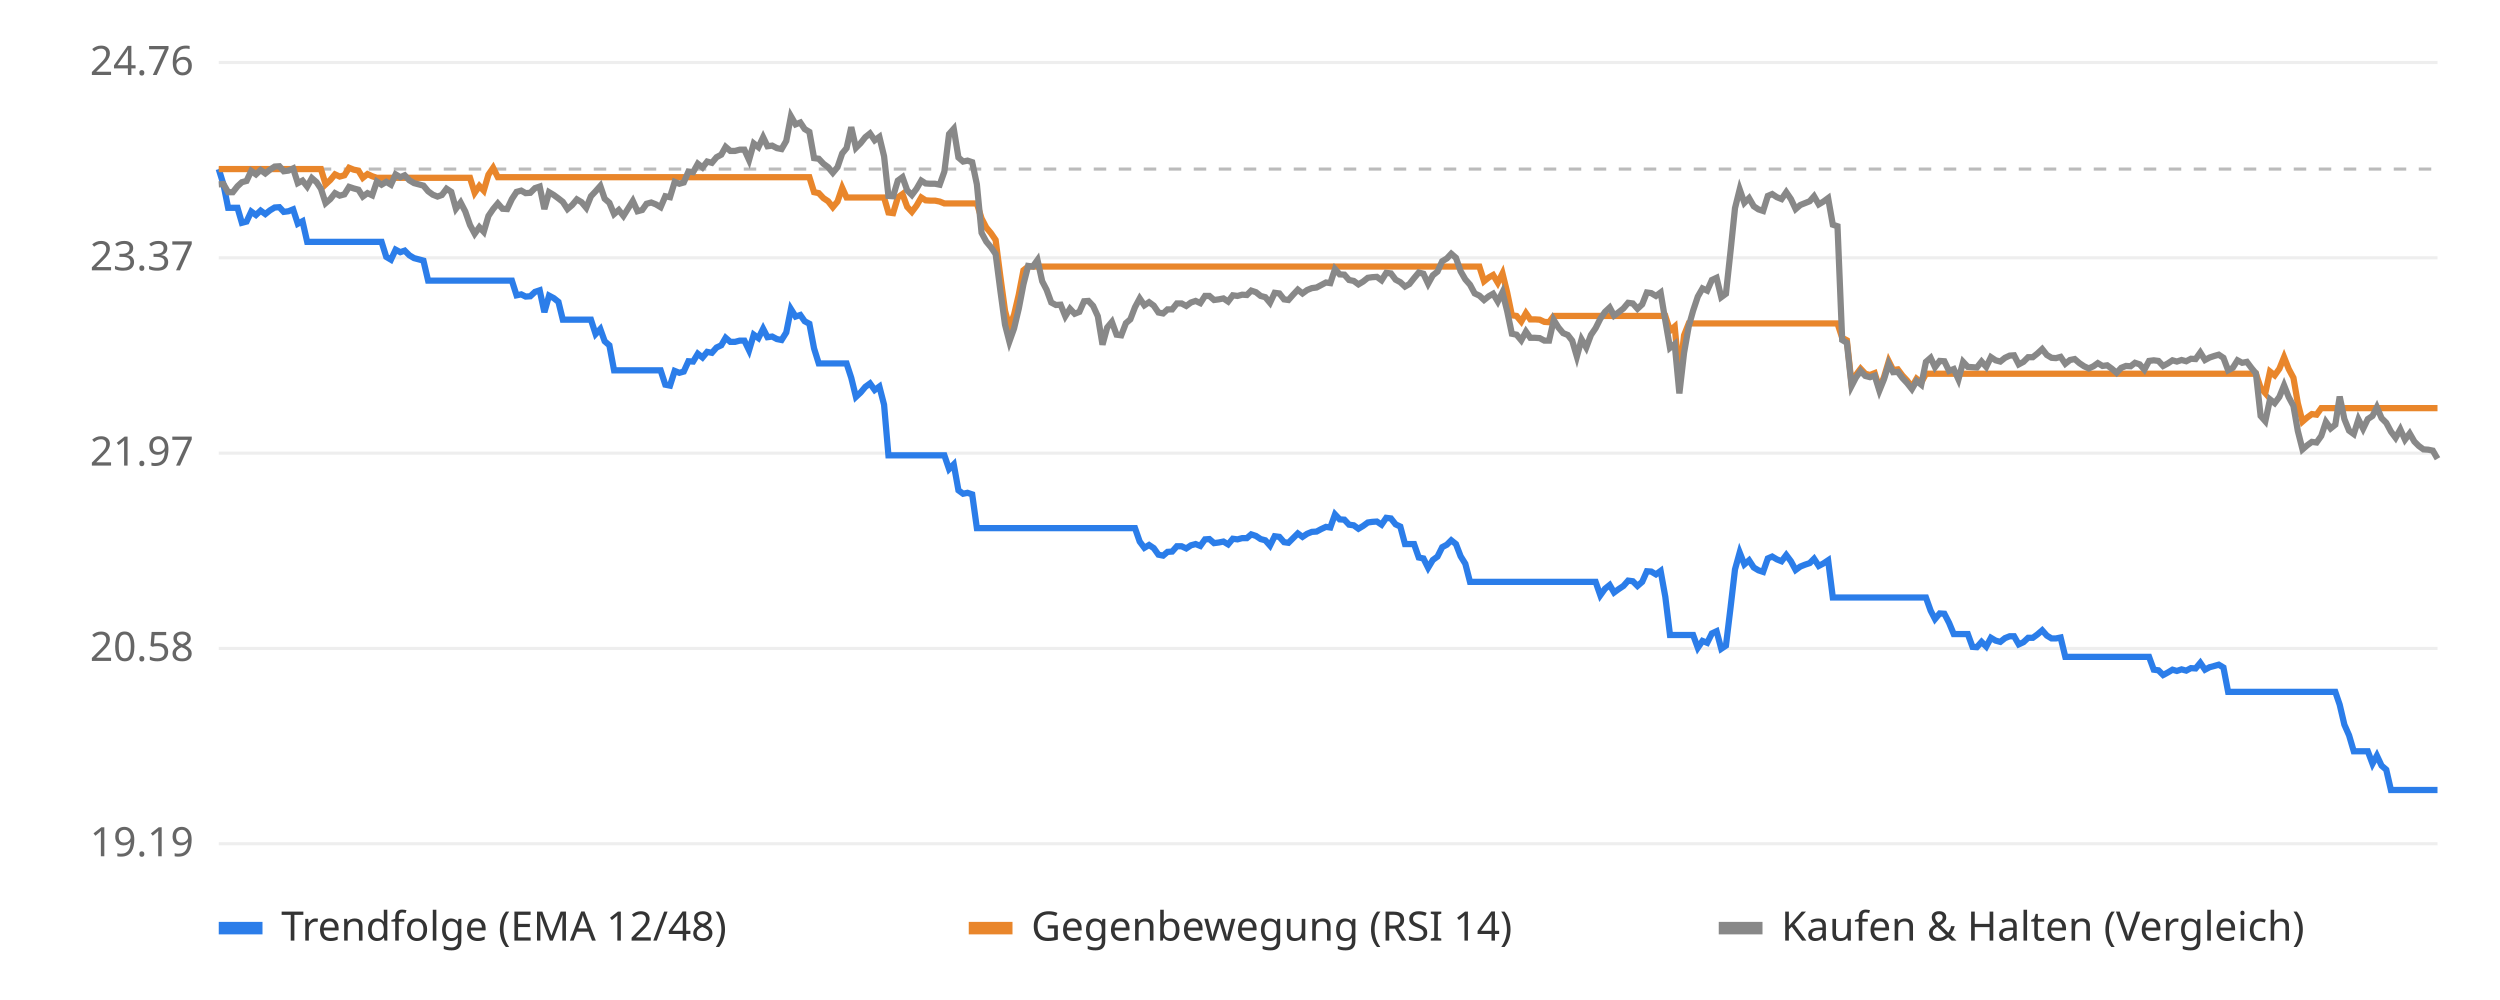
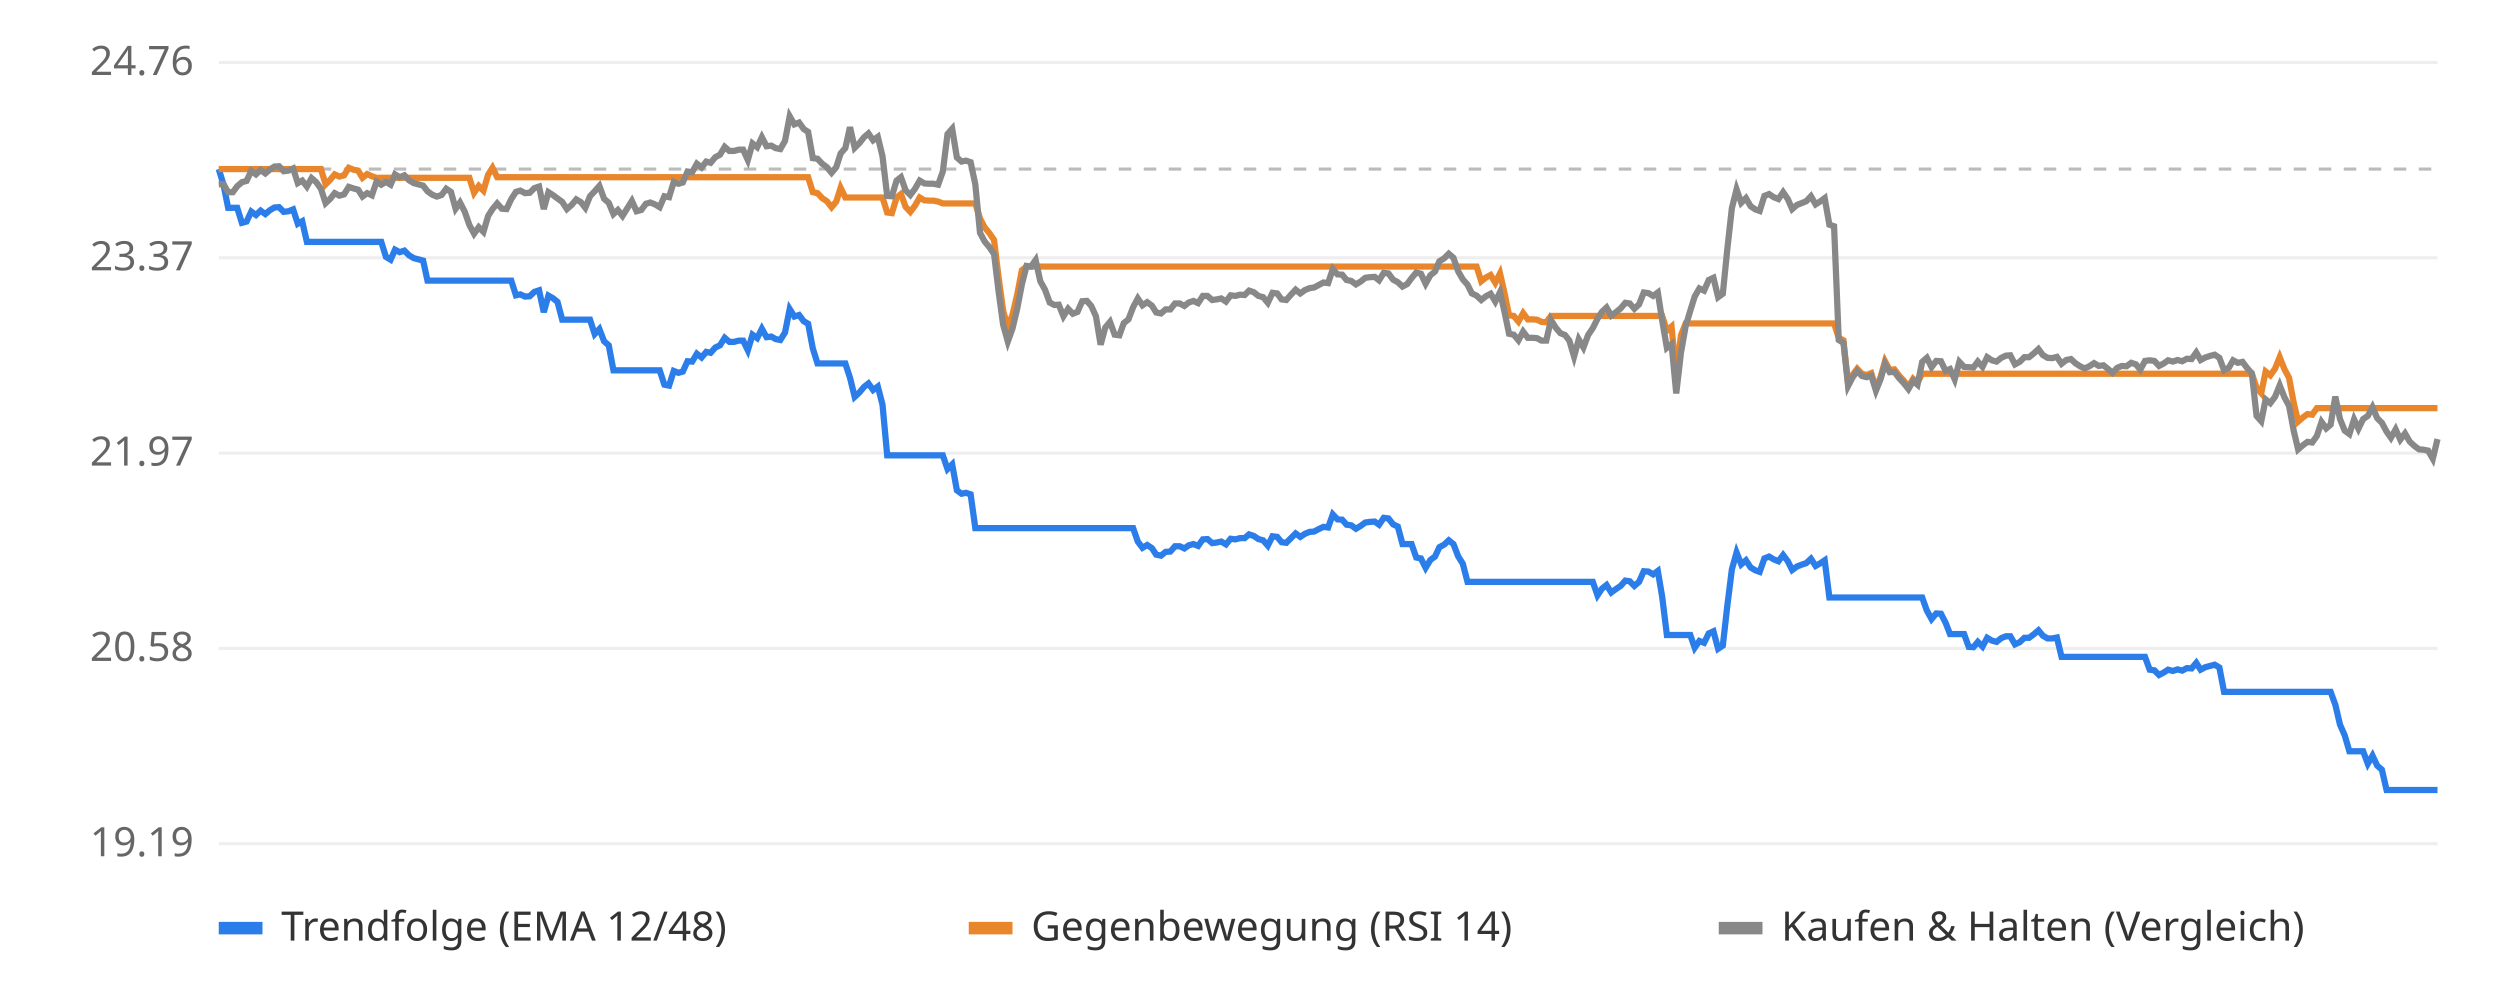
<svg xmlns="http://www.w3.org/2000/svg" viewBox="0 0 800 320" font-family="sans-serif" font-size="13">
  <rect width="800" height="320" fill="#ffffff" />
  <line x1="70" x2="780" y1="270.0" y2="270.0" stroke="#eeeeee" />
  <text x="62" y="274.0" text-anchor="end" fill="#666">19.19</text>
  <line x1="70" x2="780" y1="207.5" y2="207.5" stroke="#eeeeee" />
  <text x="62" y="211.5" text-anchor="end" fill="#666">20.58</text>
  <line x1="70" x2="780" y1="145.0" y2="145.0" stroke="#eeeeee" />
  <text x="62" y="149.0" text-anchor="end" fill="#666">21.97</text>
  <line x1="70" x2="780" y1="82.5" y2="82.5" stroke="#eeeeee" />
  <text x="62" y="86.5" text-anchor="end" fill="#666">23.37</text>
  <line x1="70" x2="780" y1="20.0" y2="20.0" stroke="#eeeeee" />
  <text x="62" y="24.0" text-anchor="end" fill="#666">24.76</text>
  <line x1="70" x2="780" y1="54.1" y2="54.1" stroke="#bbbbbb" stroke-dasharray="4 4" />
-   <polyline points="70.0,54.1 71.5,59.0 73.0,66.5 74.5,66.5 76.0,66.5 77.4,71.3 78.9,70.9 80.4,67.7 81.9,68.8 83.4,67.4 84.9,68.5 86.4,67.3 87.9,66.4 89.4,66.3 90.8,67.8 92.3,67.6 93.8,67.0 95.3,71.6 96.8,70.8 98.3,77.4 99.8,77.4 101.3,77.4 102.7,77.4 104.2,77.4 105.7,77.4 107.2,77.4 108.7,77.4 110.2,77.4 111.7,77.4 113.2,77.4 114.7,77.4 116.1,77.4 117.6,77.4 119.1,77.4 120.6,77.4 122.1,77.4 123.6,82.2 125.1,83.1 126.6,79.9 128.1,80.7 129.5,80.2 131.0,81.7 132.5,82.6 134.0,83.0 135.5,83.4 137.0,89.8 138.5,89.8 140.0,89.8 141.4,89.8 142.9,89.8 144.4,89.8 145.9,89.8 147.4,89.8 148.9,89.8 150.4,89.8 151.9,89.8 153.4,89.8 154.8,89.8 156.3,89.8 157.8,89.8 159.3,89.8 160.8,89.8 162.3,89.8 163.8,89.8 165.3,94.5 166.8,94.2 168.2,94.9 169.7,94.8 171.2,93.4 172.7,92.9 174.2,99.9 175.7,94.6 177.2,95.4 178.7,96.6 180.1,102.3 181.6,102.3 183.1,102.3 184.6,102.3 186.1,102.3 187.6,102.3 189.1,102.3 190.6,106.9 192.1,105.3 193.5,109.2 195.0,110.5 196.5,118.5 198.0,118.5 199.5,118.5 201.0,118.5 202.5,118.5 204.0,118.5 205.5,118.5 206.9,118.5 208.4,118.5 209.9,118.5 211.4,118.5 212.9,123.1 214.4,123.4 215.9,118.7 217.4,119.3 218.8,118.9 220.3,115.6 221.8,115.7 223.3,113.2 224.8,114.4 226.3,112.6 227.8,112.9 229.3,111.2 230.8,110.5 232.2,108.1 233.7,109.4 235.2,109.4 236.7,109.0 238.2,109.0 239.7,112.1 241.2,107.1 242.7,108.2 244.2,105.2 245.6,107.9 247.1,107.7 248.6,108.5 250.1,108.8 251.6,106.4 253.1,98.9 254.6,101.3 256.1,100.8 257.5,102.8 259.0,103.6 260.5,111.5 262.0,116.3 263.5,116.3 265.0,116.3 266.5,116.3 268.0,116.3 269.5,116.3 270.9,116.3 272.4,120.9 273.9,127.0 275.4,125.6 276.9,123.8 278.4,122.7 279.9,124.8 281.4,123.7 282.9,129.5 284.3,145.7 285.8,145.7 287.3,145.7 288.8,145.7 290.3,145.7 291.8,145.7 293.3,145.7 294.8,145.7 296.2,145.7 297.7,145.7 299.2,145.7 300.7,145.7 302.2,145.7 303.7,150.1 305.2,148.6 306.7,156.9 308.2,158.0 309.6,157.7 311.1,158.2 312.6,169.0 314.1,169.0 315.6,169.0 317.1,169.0 318.6,169.0 320.1,169.0 321.6,169.0 323.0,169.0 324.5,169.0 326.0,169.0 327.5,169.0 329.0,169.0 330.5,169.0 332.0,169.0 333.5,169.0 334.9,169.0 336.4,169.0 337.9,169.0 339.4,169.0 340.9,169.0 342.4,169.0 343.9,169.0 345.4,169.0 346.9,169.0 348.3,169.0 349.8,169.0 351.3,169.0 352.8,169.0 354.3,169.0 355.8,169.0 357.3,169.0 358.8,169.0 360.3,169.0 361.7,169.0 363.2,169.0 364.7,173.3 366.2,175.3 367.7,174.4 369.2,175.4 370.7,177.5 372.2,177.8 373.6,176.6 375.1,176.5 376.6,174.8 378.1,174.8 379.6,175.5 381.1,174.5 382.6,174.1 384.1,174.7 385.6,172.6 387.0,172.5 388.5,173.8 390.0,173.6 391.5,173.3 393.0,174.2 394.5,172.4 396.0,172.6 397.5,172.2 399.0,172.2 400.4,171.0 401.9,171.5 403.4,172.5 404.9,172.9 406.4,174.6 407.9,171.6 409.4,171.8 410.9,173.5 412.3,173.7 413.8,172.2 415.3,170.7 416.8,171.8 418.3,170.8 419.8,170.2 421.3,170.1 422.8,169.3 424.3,168.6 425.7,168.8 427.2,164.6 428.7,166.2 430.2,166.3 431.7,167.9 433.2,168.1 434.7,169.2 436.2,168.3 437.7,167.2 439.1,167.0 440.6,166.9 442.1,167.9 443.6,165.7 445.1,165.9 446.6,167.8 448.1,168.5 449.6,174.1 451.0,174.1 452.5,174.1 454.0,178.4 455.5,178.7 457.0,181.7 458.5,179.2 460.0,178.1 461.5,175.1 463.0,174.3 464.4,172.9 465.9,174.1 467.4,178.0 468.9,180.4 470.4,186.2 471.9,186.2 473.4,186.2 474.9,186.2 476.4,186.2 477.8,186.2 479.3,186.2 480.8,186.2 482.3,186.2 483.8,186.2 485.3,186.2 486.8,186.2 488.3,186.2 489.7,186.2 491.2,186.2 492.7,186.2 494.2,186.2 495.7,186.2 497.2,186.2 498.7,186.2 500.2,186.2 501.7,186.2 503.1,186.2 504.6,186.2 506.1,186.2 507.6,186.2 509.1,186.2 510.6,186.2 512.1,190.5 513.6,188.4 515.1,187.2 516.5,189.6 518.0,188.5 519.5,187.5 521.0,185.8 522.5,186.0 524.0,187.5 525.5,186.2 527.0,182.8 528.4,182.9 529.9,183.8 531.4,182.7 532.9,191.0 534.4,203.2 535.9,203.2 537.4,203.2 538.9,203.2 540.4,203.2 541.8,203.2 543.3,207.3 544.8,205.1 546.3,205.7 547.8,202.7 549.3,202.0 550.8,207.6 552.3,206.6 553.8,194.2 555.2,182.2 556.7,176.8 558.2,180.6 559.7,179.3 561.2,181.6 562.7,182.5 564.2,183.0 565.7,178.7 567.1,178.1 568.6,179.0 570.1,179.6 571.6,177.6 573.1,179.6 574.6,182.4 576.1,181.3 577.6,180.7 579.1,180.2 580.5,178.8 582.0,181.1 583.5,180.3 585.0,179.3 586.5,191.2 588.0,191.2 589.5,191.2 591.0,191.2 592.5,191.2 593.9,191.2 595.4,191.2 596.9,191.2 598.4,191.2 599.9,191.2 601.4,191.2 602.9,191.2 604.4,191.2 605.8,191.2 607.3,191.2 608.8,191.2 610.3,191.2 611.8,191.2 613.3,191.2 614.8,191.2 616.3,191.2 617.8,195.4 619.2,198.1 620.7,196.3 622.2,196.4 623.7,199.3 625.2,202.9 626.7,202.9 628.2,202.9 629.7,202.9 631.2,207.0 632.6,207.1 634.1,205.4 635.6,206.9 637.1,204.1 638.6,205.0 640.1,205.4 641.6,204.2 643.1,203.6 644.5,203.6 646.0,206.2 647.5,205.5 649.0,204.1 650.5,204.1 652.0,203.0 653.5,201.7 655.0,203.4 656.5,204.3 657.9,204.3 659.4,204.0 660.9,210.2 662.4,210.2 663.9,210.2 665.4,210.2 666.9,210.2 668.4,210.2 669.9,210.2 671.3,210.2 672.8,210.2 674.3,210.2 675.8,210.2 677.3,210.2 678.8,210.2 680.3,210.2 681.8,210.2 683.2,210.2 684.7,210.2 686.2,210.2 687.7,210.2 689.2,214.3 690.7,214.5 692.2,216.0 693.7,215.2 695.2,214.3 696.6,214.7 698.1,214.2 699.6,214.6 701.1,213.8 702.6,213.9 704.1,212.1 705.6,214.3 707.1,213.5 708.6,213.1 710.0,212.7 711.5,213.6 713.0,221.4 714.5,221.4 716.0,221.4 717.5,221.4 719.0,221.4 720.5,221.4 721.9,221.4 723.4,221.4 724.9,221.4 726.4,221.4 727.9,221.4 729.4,221.4 730.9,221.4 732.4,221.4 733.9,221.4 735.3,221.4 736.8,221.4 738.3,221.4 739.8,221.4 741.3,221.4 742.8,221.4 744.3,221.4 745.8,221.4 747.3,221.4 748.7,225.5 750.2,231.9 751.7,235.3 753.2,240.4 754.7,240.4 756.2,240.4 757.7,240.4 759.2,244.4 760.6,241.8 762.1,245.0 763.6,246.3 765.1,252.8 766.6,252.8 768.1,252.8 769.6,252.8 771.1,252.8 772.6,252.8 774.0,252.8 775.5,252.8 777.0,252.8 778.5,252.8 780.0,252.8" fill="none" stroke="#2b7de9" stroke-width="2" />
-   <polyline points="70.0,54.1 71.5,54.1 73.0,54.1 74.5,54.1 76.0,54.1 77.4,54.1 78.9,54.1 80.4,54.1 81.9,54.1 83.4,54.1 84.9,54.1 86.4,54.1 87.9,54.1 89.4,54.1 90.8,54.1 92.3,54.1 93.8,54.1 95.3,54.1 96.8,54.1 98.3,54.1 99.8,54.1 101.3,54.1 102.7,54.1 104.2,59.0 105.7,57.6 107.2,55.8 108.7,56.5 110.2,56.1 111.7,53.7 113.2,54.3 114.7,54.6 116.1,56.9 117.6,55.7 119.1,56.4 120.6,56.9 122.1,56.9 123.6,56.9 125.1,56.9 126.6,56.9 128.1,56.9 129.5,56.9 131.0,56.9 132.5,56.9 134.0,56.9 135.5,56.9 137.0,56.9 138.5,56.9 140.0,56.9 141.4,56.9 142.9,56.9 144.4,56.9 145.9,56.9 147.4,56.9 148.9,56.9 150.4,56.9 151.9,61.7 153.4,59.5 154.8,61.0 156.3,55.9 157.8,53.7 159.3,56.7 160.8,56.7 162.3,56.7 163.8,56.7 165.3,56.7 166.8,56.7 168.2,56.7 169.7,56.7 171.2,56.7 172.7,56.7 174.2,56.7 175.7,56.7 177.2,56.7 178.7,56.7 180.1,56.7 181.6,56.7 183.1,56.7 184.6,56.7 186.1,56.7 187.6,56.7 189.1,56.7 190.6,56.7 192.1,56.7 193.5,56.7 195.0,56.7 196.5,56.7 198.0,56.7 199.5,56.7 201.0,56.7 202.5,56.7 204.0,56.7 205.5,56.7 206.9,56.7 208.4,56.7 209.9,56.7 211.4,56.7 212.9,56.7 214.4,56.7 215.9,56.7 217.4,56.7 218.8,56.7 220.3,56.7 221.8,56.7 223.3,56.7 224.8,56.7 226.3,56.7 227.8,56.7 229.3,56.7 230.8,56.7 232.2,56.7 233.7,56.7 235.2,56.7 236.7,56.7 238.2,56.7 239.7,56.7 241.2,56.7 242.7,56.7 244.2,56.7 245.6,56.7 247.1,56.7 248.6,56.7 250.1,56.7 251.6,56.7 253.1,56.7 254.6,56.7 256.1,56.7 257.5,56.7 259.0,56.7 260.5,61.5 262.0,61.8 263.5,63.4 265.0,64.4 266.5,66.3 268.0,64.5 269.5,60.1 270.9,63.2 272.4,63.2 273.9,63.2 275.4,63.2 276.9,63.2 278.4,63.2 279.9,63.2 281.4,63.2 282.9,63.2 284.3,68.0 285.8,68.2 287.3,63.2 288.8,62.1 290.3,66.2 291.8,67.8 293.3,65.8 294.8,63.2 296.2,64.1 297.7,64.2 299.2,64.2 300.7,64.5 302.2,65.1 303.7,65.1 305.2,65.1 306.7,65.1 308.2,65.1 309.6,65.1 311.1,65.1 312.6,65.1 314.1,69.9 315.6,72.8 317.1,74.6 318.6,76.8 320.1,88.4 321.6,99.4 323.0,104.8 324.5,100.7 326.0,94.3 327.5,86.5 329.0,85.3 330.5,85.3 332.0,85.3 333.5,85.3 334.9,85.3 336.4,85.3 337.9,85.3 339.4,85.3 340.9,85.3 342.4,85.3 343.9,85.3 345.4,85.3 346.9,85.3 348.3,85.3 349.8,85.3 351.3,85.3 352.8,85.3 354.3,85.3 355.8,85.3 357.3,85.3 358.8,85.3 360.3,85.3 361.7,85.3 363.2,85.3 364.7,85.3 366.2,85.3 367.7,85.3 369.2,85.3 370.7,85.3 372.2,85.3 373.6,85.3 375.1,85.3 376.6,85.3 378.1,85.3 379.6,85.3 381.1,85.3 382.6,85.3 384.1,85.3 385.6,85.3 387.0,85.3 388.5,85.3 390.0,85.3 391.5,85.3 393.0,85.3 394.5,85.3 396.0,85.3 397.5,85.3 399.0,85.3 400.4,85.3 401.9,85.3 403.4,85.3 404.9,85.3 406.4,85.3 407.9,85.3 409.4,85.3 410.9,85.3 412.3,85.3 413.8,85.3 415.3,85.3 416.8,85.3 418.3,85.3 419.8,85.3 421.3,85.3 422.8,85.3 424.3,85.3 425.7,85.3 427.2,85.3 428.7,85.3 430.2,85.3 431.7,85.3 433.2,85.3 434.7,85.3 436.2,85.3 437.7,85.3 439.1,85.3 440.6,85.3 442.1,85.3 443.6,85.3 445.1,85.3 446.6,85.3 448.1,85.3 449.6,85.3 451.0,85.3 452.5,85.3 454.0,85.3 455.5,85.3 457.0,85.3 458.5,85.3 460.0,85.3 461.5,85.3 463.0,85.3 464.4,85.3 465.9,85.3 467.4,85.3 468.9,85.3 470.4,85.3 471.9,85.3 473.4,85.3 474.9,90.0 476.4,88.8 477.8,88.0 479.3,90.5 480.8,87.5 482.3,93.6 483.8,100.9 485.3,101.1 486.8,102.9 488.3,100.2 489.7,102.2 491.2,102.2 492.7,102.3 494.2,103.0 495.7,103.1 497.2,101.1 498.7,101.1 500.2,101.1 501.7,101.1 503.1,101.1 504.6,101.1 506.1,101.1 507.6,101.1 509.1,101.1 510.6,101.1 512.1,101.1 513.6,101.1 515.1,101.1 516.5,101.1 518.0,101.1 519.5,101.1 521.0,101.1 522.5,101.1 524.0,101.1 525.5,101.1 527.0,101.1 528.4,101.1 529.9,101.1 531.4,101.1 532.9,101.1 534.4,105.8 535.9,104.5 537.4,120.4 538.9,107.3 540.4,103.5 541.8,103.5 543.3,103.5 544.8,103.5 546.3,103.5 547.8,103.5 549.3,103.5 550.8,103.5 552.3,103.5 553.8,103.5 555.2,103.5 556.7,103.5 558.2,103.5 559.7,103.5 561.2,103.5 562.7,103.5 564.2,103.5 565.7,103.5 567.1,103.5 568.6,103.5 570.1,103.5 571.6,103.5 573.1,103.5 574.6,103.5 576.1,103.5 577.6,103.5 579.1,103.5 580.5,103.5 582.0,103.5 583.5,103.5 585.0,103.5 586.5,103.5 588.0,103.5 589.5,108.1 591.0,108.9 592.5,122.8 593.9,120.0 595.4,118.0 596.9,119.6 598.4,120.0 599.9,119.4 601.4,124.3 602.9,120.6 604.4,115.6 605.8,118.4 607.3,118.2 608.8,120.2 610.3,121.8 611.8,123.8 613.3,121.2 614.8,122.4 616.3,119.6 617.8,119.6 619.2,119.6 620.7,119.6 622.2,119.6 623.7,119.6 625.2,119.6 626.7,119.6 628.2,119.6 629.7,119.6 631.2,119.6 632.6,119.6 634.1,119.6 635.6,119.6 637.1,119.6 638.6,119.6 640.1,119.6 641.6,119.6 643.1,119.6 644.5,119.6 646.0,119.6 647.5,119.6 649.0,119.6 650.5,119.6 652.0,119.6 653.5,119.6 655.0,119.6 656.5,119.6 657.9,119.6 659.4,119.6 660.9,119.6 662.4,119.6 663.9,119.6 665.4,119.6 666.9,119.6 668.4,119.6 669.9,119.6 671.3,119.6 672.8,119.6 674.3,119.6 675.8,119.6 677.3,119.6 678.8,119.6 680.3,119.6 681.8,119.6 683.2,119.6 684.7,119.6 686.2,119.6 687.7,119.6 689.2,119.6 690.7,119.6 692.2,119.6 693.7,119.6 695.2,119.6 696.6,119.6 698.1,119.6 699.6,119.6 701.1,119.6 702.6,119.6 704.1,119.6 705.6,119.6 707.1,119.6 708.6,119.6 710.0,119.6 711.5,119.6 713.0,119.6 714.5,119.6 716.0,119.6 717.5,119.6 719.0,119.6 720.5,119.6 721.9,119.6 723.4,124.1 724.9,125.8 726.4,118.9 727.9,120.1 729.4,118.0 730.9,114.3 732.4,118.1 733.9,120.9 735.3,129.0 736.8,134.9 738.3,133.6 739.8,132.5 741.3,132.7 742.8,130.6 744.3,130.6 745.8,130.6 747.3,130.6 748.7,130.6 750.2,130.6 751.7,130.6 753.2,130.6 754.7,130.6 756.2,130.6 757.7,130.6 759.2,130.6 760.6,130.6 762.1,130.6 763.6,130.6 765.1,130.6 766.6,130.6 768.1,130.6 769.6,130.6 771.1,130.6 772.6,130.6 774.0,130.6 775.5,130.6 777.0,130.6 778.5,130.6 780.0,130.6" fill="none" stroke="#e9862b" stroke-width="2" />
-   <polyline points="70.0,59.0 71.5,58.9 73.0,61.5 74.5,61.5 76.0,59.6 77.4,58.3 78.9,57.9 80.4,54.7 81.9,55.8 83.4,54.4 84.9,55.5 86.4,54.3 87.9,53.3 89.4,53.2 90.8,54.8 92.3,54.6 93.8,53.9 95.3,58.6 96.8,57.8 98.3,59.7 99.8,57.0 101.3,58.3 102.7,60.4 104.2,65.0 105.7,63.7 107.2,61.8 108.7,62.6 110.2,62.2 111.7,59.8 113.2,60.3 114.7,60.7 116.1,62.9 117.6,61.8 119.1,62.5 120.6,58.1 122.1,59.1 123.6,58.2 125.1,59.1 126.6,55.8 128.1,56.7 129.5,56.1 131.0,57.7 132.5,58.6 134.0,59.0 135.5,59.4 137.0,61.2 138.5,62.3 140.0,62.9 141.4,62.4 142.9,60.4 144.4,61.4 145.9,66.8 147.4,64.8 148.9,67.7 150.4,72.0 151.9,74.8 153.4,72.7 154.8,74.2 156.3,69.1 157.8,66.9 159.3,65.1 160.8,66.8 162.3,66.9 163.8,63.7 165.3,61.4 166.8,61.0 168.2,61.8 169.7,61.7 171.2,60.2 172.7,59.7 174.2,66.9 175.7,61.5 177.2,62.4 178.7,63.5 180.1,64.6 181.6,66.9 183.1,65.6 184.6,63.8 186.1,64.7 187.6,66.5 189.1,62.8 190.6,61.2 192.1,59.5 193.5,63.6 195.0,64.9 196.5,68.5 198.0,67.2 199.5,69.1 201.0,66.7 202.5,64.3 204.0,67.6 205.5,67.2 206.9,65.2 208.4,64.8 209.9,65.4 211.4,66.3 212.9,62.8 214.4,63.1 215.9,58.2 217.4,58.8 218.8,58.4 220.3,54.9 221.8,55.1 223.3,52.4 224.8,53.6 226.3,51.7 227.8,52.1 229.3,50.3 230.8,49.5 232.2,47.0 233.7,48.3 235.2,48.3 236.7,47.9 238.2,47.9 239.7,51.2 241.2,45.9 242.7,47.1 244.2,43.9 245.6,46.8 247.1,46.6 248.6,47.4 250.1,47.7 251.6,45.1 253.1,37.2 254.6,39.8 256.1,39.2 257.5,41.3 259.0,42.2 260.5,50.6 262.0,50.8 263.5,52.4 265.0,53.5 266.5,55.3 268.0,53.5 269.5,49.1 270.9,47.4 272.4,40.7 273.9,47.3 275.4,45.8 276.9,43.9 278.4,42.7 279.9,44.9 281.4,43.8 282.9,50.0 284.3,62.7 285.8,62.8 287.3,57.8 288.8,56.7 290.3,60.9 291.8,62.4 293.3,60.4 294.8,57.8 296.2,58.7 297.7,58.8 299.2,58.8 300.7,59.1 302.2,54.9 303.7,42.9 305.2,41.2 306.7,50.4 308.2,51.7 309.6,51.4 311.1,51.9 312.6,59.0 314.1,74.5 315.6,77.3 317.1,79.1 318.6,81.3 320.1,92.9 321.6,103.9 323.0,109.3 324.5,105.1 326.0,98.8 327.5,91.0 329.0,85.1 330.5,85.3 332.0,83.2 333.5,90.0 334.9,92.7 336.4,96.8 337.9,97.6 339.4,97.5 340.9,101.2 342.4,98.8 343.9,100.4 345.4,99.8 346.9,96.4 348.3,96.3 349.8,97.9 351.3,101.2 352.8,110.3 354.3,104.8 355.8,103.0 357.3,107.1 358.8,107.3 360.3,103.4 361.7,102.2 363.2,98.3 364.7,95.5 366.2,97.7 367.7,96.7 369.2,97.8 370.7,100.0 372.2,100.3 373.6,99.0 375.1,99.0 376.6,97.1 378.1,97.1 379.6,97.9 381.1,96.8 382.6,96.3 384.1,97.0 385.6,94.7 387.0,94.7 388.5,96.0 390.0,95.8 391.5,95.5 393.0,96.5 394.5,94.5 396.0,94.7 397.5,94.3 399.0,94.4 400.4,93.0 401.9,93.5 403.4,94.7 404.9,95.1 406.4,96.9 407.9,93.7 409.4,93.9 410.9,95.8 412.3,96.0 413.8,94.3 415.3,92.7 416.8,93.9 418.3,92.8 419.8,92.2 421.3,92.0 422.8,91.2 424.3,90.4 425.7,90.6 427.2,86.1 428.7,87.8 430.2,87.9 431.7,89.6 433.2,89.9 434.7,91.0 436.2,90.1 437.7,88.9 439.1,88.7 440.6,88.6 442.1,89.7 443.6,87.3 445.1,87.5 446.6,89.5 448.1,90.3 449.6,91.7 451.0,90.9 452.5,89.0 454.0,87.2 455.5,87.6 457.0,90.8 458.5,88.1 460.0,86.9 461.5,83.6 463.0,82.7 464.4,81.2 465.9,82.5 467.4,86.8 468.9,89.4 470.4,91.1 471.9,93.9 473.4,94.6 474.9,96.0 476.4,94.8 477.8,94.0 479.3,96.5 480.8,93.5 482.3,99.6 483.8,106.8 485.3,107.1 486.8,108.9 488.3,106.1 489.7,108.1 491.2,108.1 492.7,108.2 494.2,109.0 495.7,109.0 497.2,102.4 498.7,104.8 500.2,106.6 501.7,107.2 503.1,109.0 504.6,114.1 506.1,108.6 507.6,111.2 509.1,107.2 510.6,105.0 512.1,102.0 513.6,99.8 515.1,98.4 516.5,101.0 518.0,99.9 519.5,98.7 521.0,96.9 522.5,97.1 524.0,98.8 525.5,97.4 527.0,93.6 528.4,93.8 529.9,94.7 531.4,93.6 532.9,102.6 534.4,111.3 535.9,110.1 537.4,125.9 538.9,112.9 540.4,104.4 541.8,99.4 543.3,94.9 544.8,92.3 546.3,93.0 547.8,89.6 549.3,88.9 550.8,95.1 552.3,94.0 553.8,80.1 555.2,66.6 556.7,60.6 558.2,64.9 559.7,63.4 561.2,66.0 562.7,67.0 564.2,67.5 565.7,62.7 567.1,62.1 568.6,63.1 570.1,63.7 571.6,61.5 573.1,63.7 574.6,66.9 576.1,65.6 577.6,65.0 579.1,64.4 580.5,62.8 582.0,65.4 583.5,64.5 585.0,63.4 586.5,71.9 588.0,72.4 589.5,108.8 591.0,109.7 592.5,123.5 593.9,120.8 595.4,118.7 596.9,120.3 598.4,120.7 599.9,120.2 601.4,125.0 602.9,121.3 604.4,116.4 605.8,119.1 607.3,119.0 608.8,121.0 610.3,122.6 611.8,124.5 613.3,121.9 614.8,123.1 616.3,115.8 617.8,114.5 619.2,117.5 620.7,115.5 622.2,115.6 623.7,118.7 625.2,118.1 626.7,121.4 628.2,115.8 629.7,117.4 631.2,117.5 632.6,117.6 634.1,115.7 635.6,117.4 637.1,114.3 638.6,115.3 640.1,115.7 641.6,114.5 643.1,113.8 644.5,113.7 646.0,116.6 647.5,115.8 649.0,114.3 650.5,114.3 652.0,113.1 653.5,111.7 655.0,113.6 656.5,114.5 657.9,114.6 659.4,114.2 660.9,116.4 662.4,115.2 663.9,114.9 665.4,116.2 666.9,117.2 668.4,117.9 669.9,117.2 671.3,116.2 672.8,117.1 674.3,116.9 675.8,118.0 677.3,119.3 678.8,117.7 680.3,117.1 681.8,117.2 683.2,116.1 684.7,116.6 686.2,118.3 687.7,115.5 689.2,115.3 690.7,115.5 692.2,117.1 693.7,116.3 695.2,115.3 696.6,115.7 698.1,115.2 699.6,115.6 701.1,114.8 702.6,114.9 704.1,112.8 705.6,115.2 707.1,114.4 708.6,113.9 710.0,113.5 711.5,114.5 713.0,118.5 714.5,117.7 716.0,115.3 717.5,116.1 719.0,115.8 720.5,117.8 721.9,119.5 723.4,133.1 724.9,134.8 726.4,127.8 727.9,129.0 729.4,127.0 730.9,123.3 732.4,127.1 733.9,129.9 735.3,137.9 736.8,143.8 738.3,142.5 739.8,141.4 741.3,141.6 742.8,139.5 744.3,135.0 745.8,137.1 747.3,135.9 748.7,126.9 750.2,134.1 751.7,137.8 753.2,138.9 754.7,134.2 756.2,137.2 757.7,134.1 759.2,133.1 760.6,130.3 762.1,133.8 763.6,135.3 765.1,138.1 766.6,140.1 768.1,137.4 769.6,140.7 771.1,138.7 772.6,141.3 774.0,142.7 775.5,143.8 777.0,143.9 778.5,144.2 780.0,146.8" fill="none" stroke="#888888" stroke-width="2" />
+   <polyline points="70.0,54.1 71.5,59.0 73.0,66.5 74.5,66.5 75.9,66.5 77.4,71.3 78.9,70.9 80.4,67.7 81.9,68.8 83.4,67.4 84.9,68.5 86.3,67.3 87.8,66.4 89.3,66.3 90.8,67.8 92.3,67.6 93.8,67.0 95.3,71.6 96.7,70.8 98.2,77.4 99.7,77.4 101.2,77.4 102.7,77.4 104.2,77.4 105.6,77.4 107.1,77.4 108.6,77.4 110.1,77.4 111.6,77.4 113.1,77.4 114.6,77.4 116.0,77.4 117.5,77.4 119.0,77.4 120.5,77.4 122.0,77.4 123.5,82.2 125.0,83.1 126.4,79.9 127.9,80.7 129.4,80.2 130.9,81.7 132.4,82.6 133.9,83.0 135.4,83.4 136.8,89.8 138.3,89.8 139.8,89.8 141.3,89.8 142.8,89.8 144.3,89.8 145.8,89.8 147.2,89.8 148.7,89.8 150.2,89.8 151.7,89.8 153.2,89.8 154.7,89.8 156.2,89.8 157.6,89.8 159.1,89.8 160.6,89.8 162.1,89.8 163.6,89.8 165.1,94.5 166.5,94.2 168.0,94.9 169.5,94.8 171.0,93.4 172.5,92.9 174.0,99.9 175.5,94.6 176.9,95.4 178.4,96.6 179.9,102.3 181.4,102.3 182.9,102.3 184.4,102.3 185.9,102.3 187.3,102.3 188.8,102.3 190.3,106.9 191.8,105.3 193.3,109.2 194.8,110.5 196.3,118.5 197.7,118.5 199.2,118.5 200.7,118.5 202.2,118.5 203.7,118.5 205.2,118.5 206.7,118.5 208.1,118.5 209.6,118.5 211.1,118.5 212.6,123.1 214.1,123.4 215.6,118.7 217.1,119.3 218.5,118.9 220.0,115.6 221.5,115.7 223.0,113.2 224.5,114.4 226.0,112.6 227.4,112.9 228.9,111.2 230.4,110.5 231.9,108.1 233.4,109.4 234.9,109.4 236.4,109.0 237.8,109.0 239.3,112.1 240.8,107.1 242.3,108.2 243.8,105.2 245.3,107.9 246.8,107.7 248.2,108.5 249.7,108.8 251.2,106.4 252.7,98.9 254.2,101.3 255.7,100.8 257.2,102.8 258.6,103.6 260.1,111.5 261.6,116.3 263.1,116.3 264.6,116.3 266.1,116.3 267.6,116.3 269.0,116.3 270.5,116.3 272.0,120.9 273.5,127.0 275.0,125.6 276.5,123.8 277.9,122.7 279.4,124.8 280.9,123.7 282.4,129.5 283.9,145.7 285.4,145.7 286.9,145.7 288.3,145.7 289.8,145.7 291.3,145.7 292.8,145.7 294.3,145.7 295.8,145.7 297.3,145.7 298.7,145.7 300.2,145.7 301.7,145.7 303.2,150.1 304.7,148.6 306.2,156.9 307.7,158.0 309.1,157.7 310.6,158.2 312.1,169.0 313.6,169.0 315.1,169.0 316.6,169.0 318.1,169.0 319.5,169.0 321.0,169.0 322.5,169.0 324.0,169.0 325.5,169.0 327.0,169.0 328.5,169.0 329.9,169.0 331.4,169.0 332.9,169.0 334.4,169.0 335.9,169.0 337.4,169.0 338.8,169.0 340.3,169.0 341.8,169.0 343.3,169.0 344.8,169.0 346.3,169.0 347.8,169.0 349.2,169.0 350.7,169.0 352.2,169.0 353.7,169.0 355.2,169.0 356.7,169.0 358.2,169.0 359.6,169.0 361.1,169.0 362.6,169.0 364.1,173.3 365.6,175.3 367.1,174.4 368.6,175.4 370.0,177.5 371.5,177.8 373.0,176.6 374.5,176.5 376.0,174.8 377.5,174.8 379.0,175.5 380.4,174.5 381.9,174.1 383.4,174.7 384.9,172.6 386.4,172.5 387.9,173.8 389.4,173.6 390.8,173.3 392.3,174.2 393.8,172.4 395.3,172.6 396.8,172.2 398.3,172.2 399.7,171.0 401.2,171.5 402.7,172.5 404.2,172.9 405.7,174.6 407.2,171.6 408.7,171.8 410.1,173.5 411.6,173.7 413.1,172.2 414.6,170.7 416.1,171.8 417.6,170.8 419.1,170.2 420.5,170.1 422.0,169.3 423.5,168.6 425.0,168.8 426.5,164.6 428.0,166.2 429.5,166.3 430.9,167.9 432.4,168.1 433.9,169.2 435.4,168.3 436.9,167.2 438.4,167.0 439.9,166.9 441.3,167.9 442.8,165.7 444.3,165.9 445.8,167.8 447.3,168.5 448.8,174.1 450.3,174.1 451.7,174.1 453.2,178.4 454.7,178.7 456.2,181.7 457.7,179.2 459.2,178.1 460.6,175.1 462.1,174.3 463.6,172.9 465.1,174.1 466.6,178.0 468.1,180.4 469.6,186.2 471.0,186.2 472.5,186.2 474.0,186.2 475.5,186.2 477.0,186.2 478.5,186.2 480.0,186.2 481.4,186.2 482.9,186.2 484.4,186.2 485.9,186.2 487.4,186.2 488.9,186.2 490.4,186.2 491.8,186.2 493.3,186.2 494.8,186.2 496.3,186.2 497.8,186.2 499.3,186.2 500.8,186.2 502.2,186.2 503.7,186.2 505.2,186.2 506.7,186.2 508.2,186.2 509.7,186.2 511.2,190.5 512.6,188.4 514.1,187.2 515.6,189.6 517.1,188.5 518.6,187.5 520.1,185.8 521.5,186.0 523.0,187.5 524.5,186.2 526.0,182.8 527.5,182.9 529.0,183.8 530.5,182.7 531.9,191.0 533.4,203.2 534.9,203.2 536.4,203.2 537.9,203.2 539.4,203.2 540.9,203.2 542.3,207.3 543.8,205.1 545.3,205.7 546.8,202.7 548.3,202.0 549.8,207.6 551.3,206.6 552.7,194.2 554.2,182.2 555.7,176.8 557.2,180.6 558.7,179.3 560.2,181.6 561.7,182.5 563.1,183.0 564.6,178.7 566.1,178.1 567.6,179.0 569.1,179.6 570.6,177.6 572.1,179.6 573.5,182.4 575.0,181.3 576.5,180.7 578.0,180.2 579.5,178.8 581.0,181.1 582.4,180.3 583.9,179.3 585.4,191.2 586.9,191.2 588.4,191.2 589.9,191.2 591.4,191.2 592.8,191.2 594.3,191.2 595.8,191.2 597.3,191.2 598.8,191.2 600.3,191.2 601.8,191.2 603.2,191.2 604.7,191.2 606.2,191.2 607.7,191.2 609.2,191.2 610.7,191.2 612.2,191.2 613.6,191.2 615.1,191.2 616.6,195.4 618.1,198.1 619.6,196.3 621.1,196.4 622.6,199.3 624.0,202.9 625.5,202.9 627.0,202.9 628.5,202.9 630.0,207.0 631.5,207.1 632.9,205.4 634.4,206.9 635.9,204.1 637.4,205.0 638.9,205.4 640.4,204.2 641.9,203.6 643.3,203.6 644.8,206.2 646.3,205.5 647.8,204.1 649.3,204.1 650.8,203.0 652.3,201.7 653.7,203.4 655.2,204.3 656.7,204.3 658.2,204.0 659.7,210.2 661.2,210.2 662.7,210.2 664.1,210.2 665.6,210.2 667.1,210.2 668.6,210.2 670.1,210.2 671.6,210.2 673.1,210.2 674.5,210.2 676.0,210.2 677.5,210.2 679.0,210.2 680.5,210.2 682.0,210.2 683.5,210.2 684.9,210.2 686.4,210.2 687.9,214.3 689.4,214.5 690.9,216.0 692.4,215.2 693.8,214.3 695.3,214.7 696.8,214.2 698.3,214.6 699.8,213.8 701.3,213.9 702.8,212.1 704.2,214.3 705.7,213.5 707.2,213.1 708.7,212.7 710.2,213.6 711.7,221.4 713.2,221.4 714.6,221.4 716.1,221.4 717.6,221.4 719.1,221.4 720.6,221.4 722.1,221.4 723.6,221.4 725.0,221.4 726.5,221.4 728.0,221.4 729.5,221.4 731.0,221.4 732.5,221.4 734.0,221.4 735.4,221.4 736.9,221.4 738.4,221.4 739.9,221.4 741.4,221.4 742.9,221.4 744.4,221.4 745.8,221.4 747.3,225.5 748.8,231.9 750.3,235.3 751.8,240.4 753.3,240.4 754.7,240.4 756.2,240.4 757.7,244.4 759.2,241.8 760.7,245.0 762.2,246.3 763.7,252.8 765.1,252.8 766.6,252.8 768.1,252.8 769.6,252.8 771.1,252.8 772.6,252.8 774.1,252.8 775.5,252.8 777.0,252.8 778.5,252.8 780.0,252.8" fill="none" stroke="#2b7de9" stroke-width="2" />
+   <polyline points="70.0,54.1 71.5,54.1 73.0,54.1 74.5,54.1 75.9,54.1 77.4,54.1 78.9,54.1 80.4,54.1 81.9,54.1 83.4,54.1 84.9,54.1 86.3,54.1 87.8,54.1 89.3,54.1 90.8,54.1 92.3,54.1 93.8,54.1 95.3,54.1 96.7,54.1 98.2,54.1 99.7,54.1 101.2,54.1 102.7,54.1 104.2,59.0 105.6,57.6 107.1,55.8 108.6,56.5 110.1,56.1 111.6,53.7 113.1,54.3 114.6,54.6 116.0,56.9 117.5,55.7 119.0,56.4 120.5,56.9 122.0,56.9 123.5,56.9 125.0,56.9 126.4,56.9 127.9,56.9 129.4,56.9 130.9,56.9 132.4,56.9 133.9,56.9 135.4,56.9 136.8,56.9 138.3,56.9 139.8,56.9 141.3,56.9 142.8,56.9 144.3,56.9 145.8,56.9 147.2,56.9 148.7,56.9 150.2,56.9 151.7,61.7 153.2,59.5 154.7,61.0 156.2,55.9 157.6,53.7 159.1,56.7 160.6,56.7 162.1,56.7 163.6,56.7 165.1,56.7 166.5,56.7 168.0,56.7 169.5,56.7 171.0,56.7 172.5,56.7 174.0,56.7 175.5,56.7 176.9,56.7 178.4,56.7 179.9,56.7 181.4,56.7 182.9,56.7 184.4,56.7 185.9,56.7 187.3,56.7 188.8,56.7 190.3,56.7 191.8,56.7 193.3,56.7 194.8,56.7 196.3,56.7 197.7,56.7 199.2,56.7 200.7,56.7 202.2,56.7 203.7,56.7 205.2,56.7 206.7,56.7 208.1,56.7 209.6,56.7 211.1,56.7 212.6,56.7 214.1,56.7 215.6,56.7 217.1,56.7 218.5,56.7 220.0,56.7 221.5,56.7 223.0,56.7 224.5,56.7 226.0,56.7 227.4,56.7 228.9,56.7 230.4,56.7 231.9,56.7 233.4,56.7 234.9,56.7 236.4,56.7 237.8,56.7 239.3,56.7 240.8,56.7 242.3,56.7 243.8,56.7 245.3,56.7 246.8,56.7 248.2,56.7 249.7,56.7 251.2,56.7 252.7,56.7 254.2,56.7 255.7,56.7 257.2,56.7 258.6,56.7 260.1,61.5 261.6,61.8 263.1,63.4 264.6,64.4 266.1,66.3 267.6,64.5 269.0,60.1 270.5,63.2 272.0,63.2 273.5,63.2 275.0,63.2 276.5,63.2 277.9,63.2 279.4,63.2 280.9,63.2 282.4,63.2 283.9,68.0 285.4,68.2 286.9,63.2 288.3,62.1 289.8,66.2 291.3,67.8 292.8,65.8 294.3,63.2 295.8,64.1 297.3,64.2 298.7,64.2 300.2,64.5 301.7,65.1 303.2,65.1 304.7,65.1 306.2,65.1 307.7,65.1 309.1,65.1 310.6,65.1 312.1,65.1 313.6,69.9 315.1,72.8 316.6,74.6 318.1,76.8 319.5,88.4 321.0,99.4 322.5,104.8 324.0,100.7 325.5,94.3 327.0,86.5 328.5,85.3 329.9,85.3 331.4,85.3 332.9,85.3 334.4,85.3 335.9,85.3 337.4,85.3 338.8,85.3 340.3,85.3 341.8,85.3 343.3,85.3 344.8,85.3 346.3,85.3 347.8,85.3 349.2,85.3 350.7,85.3 352.2,85.3 353.7,85.3 355.2,85.3 356.7,85.3 358.2,85.3 359.6,85.3 361.1,85.3 362.6,85.3 364.1,85.3 365.6,85.3 367.1,85.3 368.6,85.3 370.0,85.3 371.5,85.3 373.0,85.3 374.5,85.3 376.0,85.3 377.5,85.3 379.0,85.3 380.4,85.3 381.9,85.3 383.4,85.3 384.9,85.3 386.4,85.3 387.9,85.3 389.4,85.3 390.8,85.3 392.3,85.3 393.8,85.3 395.3,85.3 396.8,85.3 398.3,85.3 399.7,85.3 401.2,85.3 402.7,85.3 404.2,85.3 405.7,85.3 407.2,85.3 408.7,85.3 410.1,85.3 411.6,85.3 413.1,85.3 414.6,85.3 416.1,85.3 417.6,85.3 419.1,85.3 420.5,85.3 422.0,85.3 423.5,85.3 425.0,85.3 426.5,85.3 428.0,85.3 429.5,85.3 430.9,85.3 432.4,85.3 433.9,85.3 435.4,85.3 436.9,85.3 438.4,85.3 439.9,85.3 441.3,85.3 442.8,85.3 444.3,85.3 445.8,85.3 447.3,85.3 448.8,85.3 450.3,85.3 451.7,85.3 453.2,85.3 454.7,85.3 456.2,85.3 457.7,85.3 459.2,85.3 460.6,85.3 462.1,85.3 463.6,85.3 465.1,85.3 466.6,85.3 468.1,85.3 469.6,85.3 471.0,85.3 472.5,85.3 474.0,90.0 475.5,88.8 477.0,88.0 478.5,90.5 480.0,87.5 481.4,93.6 482.9,100.9 484.4,101.1 485.9,102.9 487.4,100.2 488.9,102.2 490.4,102.2 491.8,102.3 493.3,103.0 494.8,103.1 496.3,101.1 497.8,101.1 499.3,101.1 500.8,101.1 502.2,101.1 503.7,101.1 505.2,101.1 506.7,101.1 508.2,101.1 509.7,101.1 511.2,101.1 512.6,101.1 514.1,101.1 515.6,101.1 517.1,101.1 518.6,101.1 520.1,101.1 521.5,101.1 523.0,101.1 524.5,101.1 526.0,101.1 527.5,101.1 529.0,101.1 530.5,101.1 531.9,101.1 533.4,105.8 534.9,104.5 536.4,120.4 537.9,107.3 539.4,103.5 540.9,103.5 542.3,103.5 543.8,103.5 545.3,103.5 546.8,103.5 548.3,103.5 549.8,103.5 551.3,103.5 552.7,103.5 554.2,103.5 555.7,103.5 557.2,103.5 558.7,103.5 560.2,103.5 561.7,103.5 563.1,103.5 564.6,103.5 566.1,103.5 567.6,103.5 569.1,103.5 570.6,103.5 572.1,103.5 573.5,103.5 575.0,103.5 576.5,103.5 578.0,103.5 579.5,103.5 581.0,103.5 582.4,103.5 583.9,103.5 585.4,103.5 586.9,103.5 588.4,108.1 589.9,108.9 591.4,122.8 592.8,120.0 594.3,118.0 595.8,119.6 597.3,120.0 598.8,119.4 600.3,124.3 601.8,120.6 603.2,115.6 604.7,118.4 606.2,118.2 607.7,120.2 609.2,121.8 610.7,123.8 612.2,121.2 613.6,122.4 615.1,119.6 616.6,119.6 618.1,119.6 619.6,119.6 621.1,119.6 622.6,119.6 624.0,119.6 625.5,119.6 627.0,119.6 628.5,119.6 630.0,119.6 631.5,119.6 632.9,119.6 634.4,119.6 635.9,119.6 637.4,119.6 638.9,119.6 640.4,119.6 641.9,119.6 643.3,119.6 644.8,119.6 646.3,119.6 647.8,119.6 649.3,119.6 650.8,119.6 652.3,119.6 653.7,119.6 655.2,119.6 656.7,119.6 658.2,119.6 659.7,119.6 661.2,119.6 662.7,119.6 664.1,119.6 665.6,119.6 667.1,119.6 668.6,119.6 670.1,119.6 671.6,119.6 673.1,119.6 674.5,119.6 676.0,119.6 677.5,119.6 679.0,119.6 680.5,119.6 682.0,119.6 683.5,119.6 684.9,119.6 686.4,119.6 687.9,119.6 689.4,119.6 690.9,119.6 692.4,119.6 693.8,119.6 695.3,119.6 696.8,119.6 698.3,119.6 699.8,119.6 701.3,119.6 702.8,119.6 704.2,119.6 705.7,119.6 707.2,119.6 708.7,119.6 710.2,119.6 711.7,119.6 713.2,119.6 714.6,119.6 716.1,119.6 717.6,119.6 719.1,119.6 720.6,119.6 722.1,124.1 723.6,125.8 725.0,118.9 726.5,120.1 728.0,118.0 729.5,114.3 731.0,118.1 732.5,120.9 734.0,129.0 735.4,134.9 736.9,133.6 738.4,132.5 739.9,132.7 741.4,130.6 742.9,130.6 744.4,130.6 745.8,130.6 747.3,130.6 748.8,130.6 750.3,130.6 751.8,130.6 753.3,130.6 754.7,130.6 756.2,130.6 757.7,130.6 759.2,130.6 760.7,130.6 762.2,130.6 763.7,130.6 765.1,130.6 766.6,130.6 768.1,130.6 769.6,130.6 771.1,130.6 772.6,130.6 774.1,130.6 775.5,130.6 777.0,130.6 778.5,130.6 780.0,130.6" fill="none" stroke="#e9862b" stroke-width="2" />
+   <polyline points="70.0,59.0 71.5,58.9 73.0,61.5 74.5,61.5 75.9,59.6 77.4,58.3 78.9,57.9 80.4,54.7 81.9,55.8 83.4,54.4 84.9,55.5 86.3,54.3 87.8,53.3 89.3,53.2 90.8,54.8 92.3,54.6 93.8,53.9 95.3,58.6 96.7,57.8 98.2,59.7 99.7,57.0 101.2,58.3 102.7,60.4 104.2,65.0 105.6,63.7 107.1,61.8 108.6,62.6 110.1,62.2 111.6,59.8 113.1,60.3 114.6,60.7 116.0,62.9 117.5,61.8 119.0,62.5 120.5,58.1 122.0,59.1 123.5,58.2 125.0,59.1 126.4,55.8 127.9,56.7 129.4,56.1 130.9,57.7 132.4,58.6 133.9,59.0 135.4,59.4 136.8,61.2 138.3,62.3 139.8,62.9 141.3,62.4 142.8,60.4 144.3,61.4 145.8,66.8 147.2,64.8 148.7,67.7 150.2,72.0 151.7,74.8 153.2,72.7 154.7,74.2 156.2,69.1 157.6,66.9 159.1,65.1 160.6,66.8 162.1,66.9 163.6,63.7 165.1,61.4 166.5,61.0 168.0,61.8 169.5,61.7 171.0,60.2 172.5,59.7 174.0,66.9 175.5,61.5 176.9,62.4 178.4,63.5 179.9,64.6 181.4,66.9 182.9,65.6 184.4,63.8 185.9,64.7 187.3,66.5 188.8,62.8 190.3,61.2 191.8,59.5 193.3,63.6 194.8,64.9 196.3,68.5 197.7,67.2 199.2,69.1 200.7,66.7 202.2,64.3 203.7,67.6 205.2,67.2 206.7,65.2 208.1,64.8 209.6,65.4 211.1,66.3 212.6,62.8 214.1,63.1 215.6,58.2 217.1,58.8 218.5,58.4 220.0,54.9 221.5,55.1 223.0,52.4 224.5,53.6 226.0,51.7 227.4,52.1 228.9,50.3 230.4,49.5 231.9,47.0 233.4,48.3 234.9,48.3 236.4,47.9 237.8,47.9 239.3,51.2 240.8,45.9 242.3,47.1 243.8,43.9 245.3,46.8 246.8,46.6 248.2,47.4 249.7,47.7 251.2,45.1 252.7,37.2 254.2,39.8 255.7,39.2 257.2,41.3 258.6,42.2 260.1,50.6 261.6,50.8 263.1,52.4 264.6,53.5 266.1,55.3 267.6,53.5 269.0,49.1 270.5,47.4 272.0,40.7 273.5,47.3 275.0,45.8 276.5,43.9 277.9,42.7 279.4,44.9 280.9,43.8 282.4,50.0 283.9,62.7 285.4,62.8 286.9,57.8 288.3,56.7 289.8,60.9 291.3,62.4 292.8,60.4 294.3,57.8 295.8,58.7 297.3,58.8 298.7,58.8 300.2,59.1 301.7,54.9 303.2,42.9 304.7,41.2 306.2,50.4 307.7,51.7 309.1,51.4 310.6,51.9 312.1,59.0 313.6,74.5 315.1,77.3 316.6,79.1 318.1,81.3 319.5,92.9 321.0,103.9 322.5,109.3 324.0,105.1 325.5,98.8 327.0,91.0 328.5,85.1 329.9,85.3 331.4,83.2 332.9,90.0 334.4,92.7 335.9,96.8 337.4,97.6 338.8,97.5 340.3,101.2 341.8,98.8 343.3,100.4 344.8,99.8 346.3,96.4 347.8,96.3 349.2,97.9 350.7,101.2 352.2,110.3 353.7,104.8 355.2,103.0 356.7,107.1 358.2,107.3 359.6,103.4 361.1,102.2 362.6,98.3 364.1,95.5 365.6,97.7 367.1,96.7 368.6,97.8 370.0,100.0 371.5,100.3 373.0,99.0 374.5,99.0 376.0,97.1 377.5,97.1 379.0,97.9 380.4,96.8 381.9,96.3 383.4,97.0 384.9,94.7 386.4,94.7 387.9,96.0 389.4,95.8 390.8,95.5 392.3,96.5 393.8,94.5 395.3,94.7 396.8,94.3 398.3,94.4 399.7,93.0 401.2,93.5 402.7,94.7 404.2,95.1 405.7,96.9 407.2,93.7 408.7,93.9 410.1,95.8 411.6,96.0 413.1,94.3 414.6,92.7 416.1,93.9 417.6,92.8 419.1,92.2 420.5,92.0 422.0,91.2 423.5,90.4 425.0,90.6 426.5,86.1 428.0,87.8 429.5,87.9 430.9,89.6 432.4,89.9 433.9,91.0 435.4,90.1 436.9,88.9 438.4,88.7 439.9,88.6 441.3,89.7 442.8,87.3 444.3,87.5 445.8,89.5 447.3,90.3 448.8,91.7 450.3,90.9 451.7,89.0 453.2,87.2 454.7,87.6 456.2,90.8 457.7,88.1 459.2,86.9 460.6,83.6 462.1,82.7 463.6,81.2 465.1,82.5 466.6,86.8 468.1,89.4 469.6,91.1 471.0,93.9 472.5,94.6 474.0,96.0 475.5,94.8 477.0,94.0 478.5,96.5 480.0,93.5 481.4,99.6 482.9,106.8 484.4,107.1 485.9,108.9 487.4,106.1 488.9,108.1 490.4,108.1 491.8,108.2 493.3,109.0 494.8,109.0 496.3,102.4 497.8,104.8 499.3,106.6 500.8,107.2 502.2,109.0 503.7,114.1 505.2,108.6 506.7,111.2 508.2,107.2 509.7,105.0 511.2,102.0 512.6,99.8 514.1,98.4 515.6,101.0 517.1,99.9 518.6,98.7 520.1,96.9 521.5,97.1 523.0,98.8 524.5,97.4 526.0,93.6 527.5,93.8 529.0,94.7 530.5,93.6 531.9,102.6 533.4,111.3 534.9,110.1 536.4,125.9 537.9,112.9 539.4,104.4 540.9,99.4 542.3,94.9 543.8,92.3 545.3,93.0 546.8,89.6 548.3,88.9 549.8,95.1 551.3,94.0 552.7,80.1 554.2,66.6 555.7,60.6 557.2,64.9 558.7,63.4 560.2,66.0 561.7,67.0 563.1,67.5 564.6,62.7 566.1,62.1 567.6,63.1 569.1,63.7 570.6,61.5 572.1,63.7 573.5,66.9 575.0,65.6 576.5,65.0 578.0,64.4 579.5,62.8 581.0,65.4 582.4,64.5 583.9,63.4 585.4,71.9 586.9,72.4 588.4,108.8 589.9,109.7 591.4,123.5 592.8,120.8 594.3,118.7 595.8,120.3 597.3,120.7 598.8,120.2 600.3,125.0 601.8,121.3 603.2,116.4 604.7,119.1 606.2,119.0 607.7,121.0 609.2,122.6 610.7,124.5 612.2,121.9 613.6,123.1 615.1,115.8 616.6,114.5 618.1,117.5 619.6,115.5 621.1,115.6 622.6,118.7 624.0,118.1 625.5,121.4 627.0,115.8 628.5,117.4 630.0,117.5 631.5,117.6 632.9,115.7 634.4,117.4 635.9,114.3 637.4,115.3 638.9,115.7 640.4,114.5 641.9,113.8 643.3,113.7 644.8,116.6 646.3,115.8 647.8,114.3 649.3,114.3 650.8,113.1 652.3,111.7 653.7,113.6 655.2,114.5 656.7,114.6 658.2,114.2 659.7,116.4 661.2,115.2 662.7,114.9 664.1,116.2 665.6,117.2 667.1,117.9 668.6,117.2 670.1,116.2 671.6,117.1 673.1,116.9 674.5,118.0 676.0,119.3 677.5,117.7 679.0,117.1 680.5,117.2 682.0,116.1 683.5,116.6 684.9,118.3 686.4,115.5 687.9,115.3 689.4,115.5 690.9,117.1 692.4,116.3 693.8,115.3 695.3,115.7 696.8,115.2 698.3,115.6 699.8,114.8 701.3,114.9 702.8,112.8 704.2,115.2 705.7,114.4 707.2,113.9 708.7,113.5 710.2,114.5 711.7,118.5 713.2,117.7 714.6,115.3 716.1,116.1 717.6,115.8 719.1,117.8 720.6,119.5 722.1,133.1 723.6,134.8 725.0,127.8 726.5,129.0 728.0,127.0 729.5,123.3 731.0,127.1 732.5,129.9 734.0,137.9 735.4,143.8 736.9,142.5 738.4,141.4 739.9,141.6 741.4,139.5 742.9,135.0 744.4,137.1 745.8,135.9 747.3,126.9 748.8,134.1 750.3,137.8 751.8,138.9 753.3,134.2 754.7,137.2 756.2,134.1 757.7,133.1 759.2,130.3 760.7,133.8 762.2,135.3 763.7,138.1 765.1,140.1 766.6,137.4 768.1,140.7 769.6,138.7 771.1,141.3 772.6,142.7 774.1,143.8 775.5,143.9 777.0,144.2 778.5,146.8 780.0,140.5" fill="none" stroke="#888888" stroke-width="2" />
  <rect x="70" y="295" width="14" height="4" fill="#2b7de9" />
  <text x="90" y="301" fill="#333">Trendfolge (EMA 12/48)</text>
  <rect x="310" y="295" width="14" height="4" fill="#e9862b" />
  <text x="330" y="301" fill="#333">Gegenbewegung (RSI 14)</text>
  <rect x="550" y="295" width="14" height="4" fill="#888888" />
  <text x="570" y="301" fill="#333">Kaufen &amp; Halten (Vergleich)</text>
</svg>
